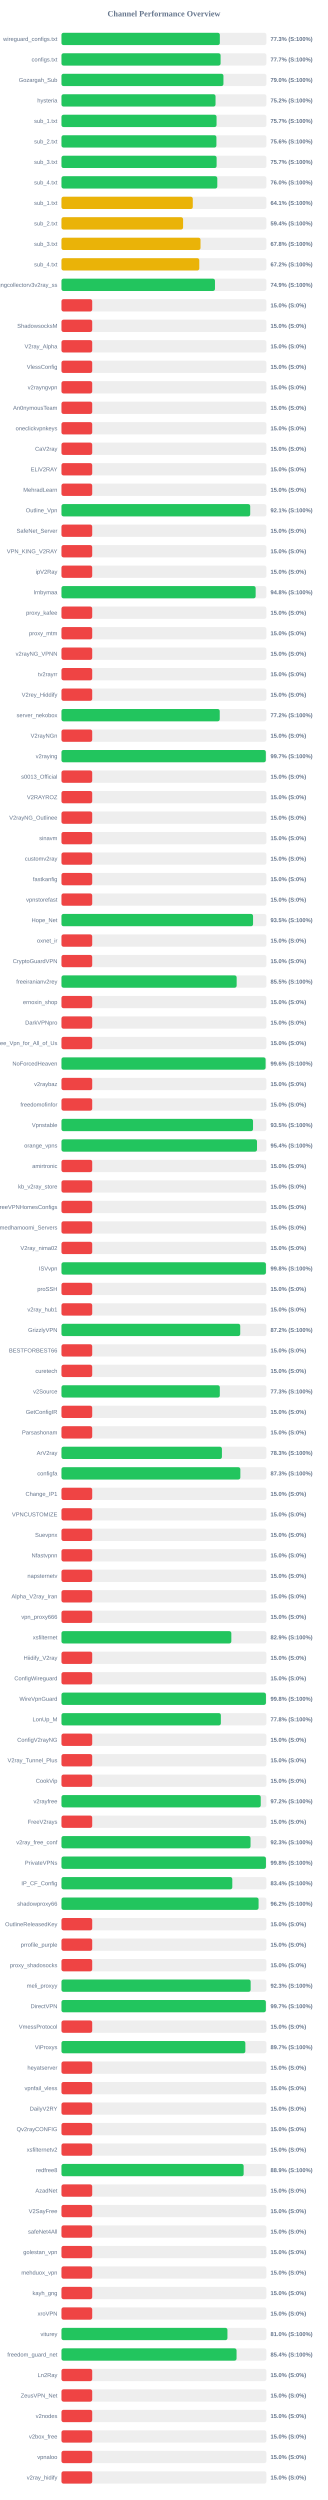
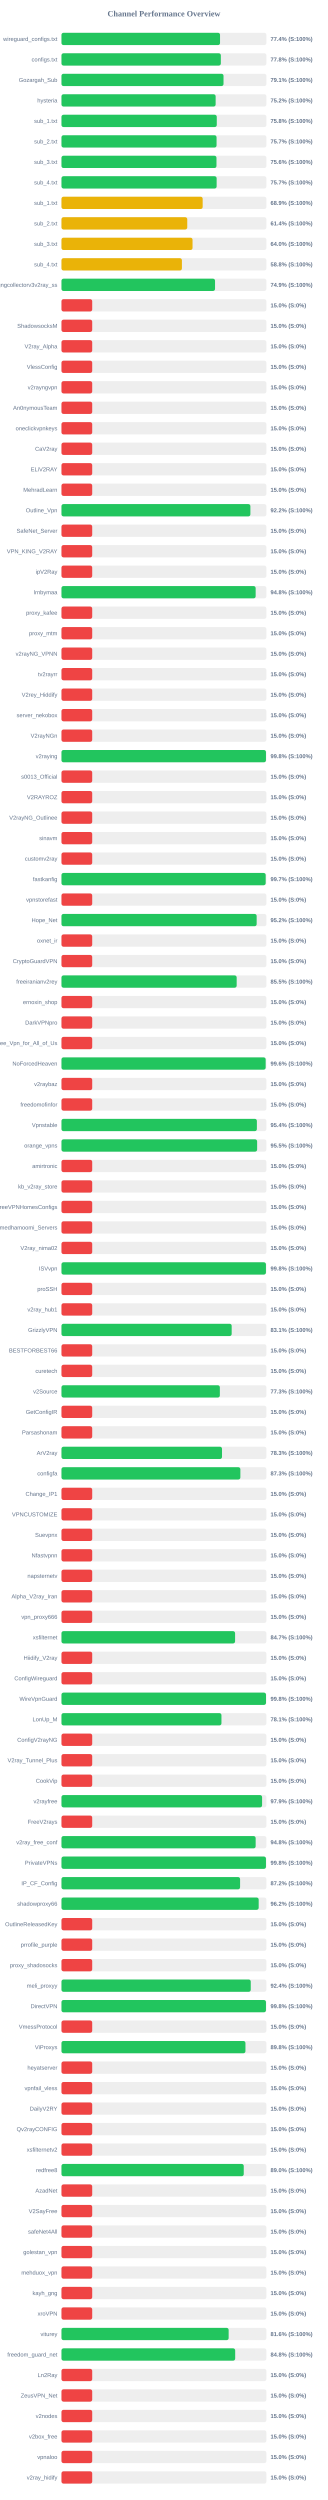
<svg xmlns="http://www.w3.org/2000/svg" width="800" height="6100" version="1.1">
  <style>
        .row { font: 14px Arial; fill: #64748b; }
        .score { font: bold 14px Arial; fill: #64748b; }
    </style>
  <text x="400" y="40" text-anchor="middle" font-size="20px" font-weight="bold" fill="#64748b">Channel Performance Overview</text>
  <rect x="150" y="80" width="500" height="30" fill="#eee" rx="5" />
-   <rect x="150" y="80" width="386.4" height="30" fill="#22c55e" rx="5" />
+   <rect x="150" y="80" width="386.9" height="30" fill="#22c55e" rx="5" />
  <text x="140" y="100" text-anchor="end" class="row">wireguard_configs.txt</text>
-   <text x="660" y="100" text-anchor="start" class="score">77.3% (S:100%)</text>
+   <text x="660" y="100" text-anchor="start" class="score">77.4% (S:100%)</text>
  <rect x="150" y="130" width="500" height="30" fill="#eee" rx="5" />
-   <rect x="150" y="130" width="388.25" height="30" fill="#22c55e" rx="5" />
+   <rect x="150" y="130" width="388.85" height="30" fill="#22c55e" rx="5" />
  <text x="140" y="150" text-anchor="end" class="row">configs.txt</text>
-   <text x="660" y="150" text-anchor="start" class="score">77.7% (S:100%)</text>
+   <text x="660" y="150" text-anchor="start" class="score">77.8% (S:100%)</text>
  <rect x="150" y="180" width="500" height="30" fill="#eee" rx="5" />
-   <rect x="150" y="180" width="395.2" height="30" fill="#22c55e" rx="5" />
+   <rect x="150" y="180" width="395.4" height="30" fill="#22c55e" rx="5" />
  <text x="140" y="200" text-anchor="end" class="row">Gozargah_Sub</text>
-   <text x="660" y="200" text-anchor="start" class="score">79.0% (S:100%)</text>
+   <text x="660" y="200" text-anchor="start" class="score">79.1% (S:100%)</text>
  <rect x="150" y="230" width="500" height="30" fill="#eee" rx="5" />
-   <rect x="150" y="230" width="375.9" height="30" fill="#22c55e" rx="5" />
+   <rect x="150" y="230" width="376.15" height="30" fill="#22c55e" rx="5" />
  <text x="140" y="250" text-anchor="end" class="row">hysteria</text>
  <text x="660" y="250" text-anchor="start" class="score">75.2% (S:100%)</text>
  <rect x="150" y="280" width="500" height="30" fill="#eee" rx="5" />
-   <rect x="150" y="280" width="378.4" height="30" fill="#22c55e" rx="5" />
+   <rect x="150" y="280" width="378.95" height="30" fill="#22c55e" rx="5" />
  <text x="140" y="300" text-anchor="end" class="row">sub_1.txt</text>
-   <text x="660" y="300" text-anchor="start" class="score">75.7% (S:100%)</text>
+   <text x="660" y="300" text-anchor="start" class="score">75.8% (S:100%)</text>
  <rect x="150" y="330" width="500" height="30" fill="#eee" rx="5" />
-   <rect x="150" y="330" width="378.05" height="30" fill="#22c55e" rx="5" />
+   <rect x="150" y="330" width="378.4" height="30" fill="#22c55e" rx="5" />
  <text x="140" y="350" text-anchor="end" class="row">sub_2.txt</text>
-   <text x="660" y="350" text-anchor="start" class="score">75.6% (S:100%)</text>
+   <text x="660" y="350" text-anchor="start" class="score">75.7% (S:100%)</text>
  <rect x="150" y="380" width="500" height="30" fill="#eee" rx="5" />
-   <rect x="150" y="380" width="378.55" height="30" fill="#22c55e" rx="5" />
+   <rect x="150" y="380" width="378.2" height="30" fill="#22c55e" rx="5" />
  <text x="140" y="400" text-anchor="end" class="row">sub_3.txt</text>
-   <text x="660" y="400" text-anchor="start" class="score">75.7% (S:100%)</text>
+   <text x="660" y="400" text-anchor="start" class="score">75.6% (S:100%)</text>
  <rect x="150" y="430" width="500" height="30" fill="#eee" rx="5" />
-   <rect x="150" y="430" width="380.2" height="30" fill="#22c55e" rx="5" />
+   <rect x="150" y="430" width="378.6" height="30" fill="#22c55e" rx="5" />
  <text x="140" y="450" text-anchor="end" class="row">sub_4.txt</text>
-   <text x="660" y="450" text-anchor="start" class="score">76.0% (S:100%)</text>
+   <text x="660" y="450" text-anchor="start" class="score">75.7% (S:100%)</text>
  <rect x="150" y="480" width="500" height="30" fill="#eee" rx="5" />
-   <rect x="150" y="480" width="320.4" height="30" fill="#eab308" rx="5" />
+   <rect x="150" y="480" width="344.5" height="30" fill="#eab308" rx="5" />
  <text x="140" y="500" text-anchor="end" class="row">sub_1.txt</text>
-   <text x="660" y="500" text-anchor="start" class="score">64.1% (S:100%)</text>
+   <text x="660" y="500" text-anchor="start" class="score">68.9% (S:100%)</text>
  <rect x="150" y="530" width="500" height="30" fill="#eee" rx="5" />
-   <rect x="150" y="530" width="296.75" height="30" fill="#eab308" rx="5" />
+   <rect x="150" y="530" width="306.9" height="30" fill="#eab308" rx="5" />
  <text x="140" y="550" text-anchor="end" class="row">sub_2.txt</text>
-   <text x="660" y="550" text-anchor="start" class="score">59.4% (S:100%)</text>
+   <text x="660" y="550" text-anchor="start" class="score">61.4% (S:100%)</text>
  <rect x="150" y="580" width="500" height="30" fill="#eee" rx="5" />
-   <rect x="150" y="580" width="339.25" height="30" fill="#eab308" rx="5" />
+   <rect x="150" y="580" width="319.8" height="30" fill="#eab308" rx="5" />
  <text x="140" y="600" text-anchor="end" class="row">sub_3.txt</text>
-   <text x="660" y="600" text-anchor="start" class="score">67.8% (S:100%)</text>
+   <text x="660" y="600" text-anchor="start" class="score">64.0% (S:100%)</text>
  <rect x="150" y="630" width="500" height="30" fill="#eee" rx="5" />
-   <rect x="150" y="630" width="336.25" height="30" fill="#eab308" rx="5" />
+   <rect x="150" y="630" width="293.85" height="30" fill="#eab308" rx="5" />
  <text x="140" y="650" text-anchor="end" class="row">sub_4.txt</text>
-   <text x="660" y="650" text-anchor="start" class="score">67.2% (S:100%)</text>
+   <text x="660" y="650" text-anchor="start" class="score">58.8% (S:100%)</text>
  <rect x="150" y="680" width="500" height="30" fill="#eee" rx="5" />
-   <rect x="150" y="680" width="374.55" height="30" fill="#22c55e" rx="5" />
+   <rect x="150" y="680" width="374.7" height="30" fill="#22c55e" rx="5" />
  <text x="140" y="700" text-anchor="end" class="row">kayhgngcollectorv3v2ray_ss</text>
  <text x="660" y="700" text-anchor="start" class="score">74.9% (S:100%)</text>
  <rect x="150" y="730" width="500" height="30" fill="#eee" rx="5" />
  <rect x="150" y="730" width="75.0" height="30" fill="#ef4444" rx="5" />
  <text x="140" y="750" text-anchor="end" class="row" />
  <text x="660" y="750" text-anchor="start" class="score">15.0% (S:0%)</text>
  <rect x="150" y="780" width="500" height="30" fill="#eee" rx="5" />
  <rect x="150" y="780" width="75.0" height="30" fill="#ef4444" rx="5" />
  <text x="140" y="800" text-anchor="end" class="row">ShadowsocksM</text>
  <text x="660" y="800" text-anchor="start" class="score">15.0% (S:0%)</text>
  <rect x="150" y="830" width="500" height="30" fill="#eee" rx="5" />
  <rect x="150" y="830" width="75.0" height="30" fill="#ef4444" rx="5" />
  <text x="140" y="850" text-anchor="end" class="row">V2ray_Alpha</text>
  <text x="660" y="850" text-anchor="start" class="score">15.0% (S:0%)</text>
  <rect x="150" y="880" width="500" height="30" fill="#eee" rx="5" />
  <rect x="150" y="880" width="75.0" height="30" fill="#ef4444" rx="5" />
  <text x="140" y="900" text-anchor="end" class="row">VlessConfig</text>
  <text x="660" y="900" text-anchor="start" class="score">15.0% (S:0%)</text>
  <rect x="150" y="930" width="500" height="30" fill="#eee" rx="5" />
  <rect x="150" y="930" width="75.0" height="30" fill="#ef4444" rx="5" />
  <text x="140" y="950" text-anchor="end" class="row">v2rayngvpn</text>
  <text x="660" y="950" text-anchor="start" class="score">15.0% (S:0%)</text>
  <rect x="150" y="980" width="500" height="30" fill="#eee" rx="5" />
  <rect x="150" y="980" width="75.0" height="30" fill="#ef4444" rx="5" />
  <text x="140" y="1000" text-anchor="end" class="row">An0nymousTeam</text>
  <text x="660" y="1000" text-anchor="start" class="score">15.0% (S:0%)</text>
  <rect x="150" y="1030" width="500" height="30" fill="#eee" rx="5" />
  <rect x="150" y="1030" width="75.0" height="30" fill="#ef4444" rx="5" />
  <text x="140" y="1050" text-anchor="end" class="row">oneclickvpnkeys</text>
  <text x="660" y="1050" text-anchor="start" class="score">15.0% (S:0%)</text>
  <rect x="150" y="1080" width="500" height="30" fill="#eee" rx="5" />
  <rect x="150" y="1080" width="75.0" height="30" fill="#ef4444" rx="5" />
  <text x="140" y="1100" text-anchor="end" class="row">CaV2ray</text>
  <text x="660" y="1100" text-anchor="start" class="score">15.0% (S:0%)</text>
  <rect x="150" y="1130" width="500" height="30" fill="#eee" rx="5" />
  <rect x="150" y="1130" width="75.0" height="30" fill="#ef4444" rx="5" />
  <text x="140" y="1150" text-anchor="end" class="row">ELiV2RAY</text>
  <text x="660" y="1150" text-anchor="start" class="score">15.0% (S:0%)</text>
  <rect x="150" y="1180" width="500" height="30" fill="#eee" rx="5" />
  <rect x="150" y="1180" width="75.0" height="30" fill="#ef4444" rx="5" />
  <text x="140" y="1200" text-anchor="end" class="row">MehradLearn</text>
  <text x="660" y="1200" text-anchor="start" class="score">15.0% (S:0%)</text>
  <rect x="150" y="1230" width="500" height="30" fill="#eee" rx="5" />
-   <rect x="150" y="1230" width="460.5" height="30" fill="#22c55e" rx="5" />
+   <rect x="150" y="1230" width="460.95" height="30" fill="#22c55e" rx="5" />
  <text x="140" y="1250" text-anchor="end" class="row">Outline_Vpn</text>
-   <text x="660" y="1250" text-anchor="start" class="score">92.1% (S:100%)</text>
+   <text x="660" y="1250" text-anchor="start" class="score">92.2% (S:100%)</text>
  <rect x="150" y="1280" width="500" height="30" fill="#eee" rx="5" />
  <rect x="150" y="1280" width="75.0" height="30" fill="#ef4444" rx="5" />
  <text x="140" y="1300" text-anchor="end" class="row">SafeNet_Server</text>
  <text x="660" y="1300" text-anchor="start" class="score">15.0% (S:0%)</text>
  <rect x="150" y="1330" width="500" height="30" fill="#eee" rx="5" />
  <rect x="150" y="1330" width="75.0" height="30" fill="#ef4444" rx="5" />
  <text x="140" y="1350" text-anchor="end" class="row">VPN_KING_V2RAY</text>
  <text x="660" y="1350" text-anchor="start" class="score">15.0% (S:0%)</text>
  <rect x="150" y="1380" width="500" height="30" fill="#eee" rx="5" />
  <rect x="150" y="1380" width="75.0" height="30" fill="#ef4444" rx="5" />
  <text x="140" y="1400" text-anchor="end" class="row">ipV2Ray</text>
  <text x="660" y="1400" text-anchor="start" class="score">15.0% (S:0%)</text>
  <rect x="150" y="1430" width="500" height="30" fill="#eee" rx="5" />
  <rect x="150" y="1430" width="473.8" height="30" fill="#22c55e" rx="5" />
  <text x="140" y="1450" text-anchor="end" class="row">lrnbymaa</text>
  <text x="660" y="1450" text-anchor="start" class="score">94.8% (S:100%)</text>
  <rect x="150" y="1480" width="500" height="30" fill="#eee" rx="5" />
  <rect x="150" y="1480" width="75.0" height="30" fill="#ef4444" rx="5" />
  <text x="140" y="1500" text-anchor="end" class="row">proxy_kafee</text>
  <text x="660" y="1500" text-anchor="start" class="score">15.0% (S:0%)</text>
  <rect x="150" y="1530" width="500" height="30" fill="#eee" rx="5" />
  <rect x="150" y="1530" width="75.0" height="30" fill="#ef4444" rx="5" />
  <text x="140" y="1550" text-anchor="end" class="row">proxy_mtm</text>
  <text x="660" y="1550" text-anchor="start" class="score">15.0% (S:0%)</text>
  <rect x="150" y="1580" width="500" height="30" fill="#eee" rx="5" />
  <rect x="150" y="1580" width="75.0" height="30" fill="#ef4444" rx="5" />
  <text x="140" y="1600" text-anchor="end" class="row">v2rayNG_VPNN</text>
  <text x="660" y="1600" text-anchor="start" class="score">15.0% (S:0%)</text>
  <rect x="150" y="1630" width="500" height="30" fill="#eee" rx="5" />
  <rect x="150" y="1630" width="75.0" height="30" fill="#ef4444" rx="5" />
  <text x="140" y="1650" text-anchor="end" class="row">tv2rayrr</text>
  <text x="660" y="1650" text-anchor="start" class="score">15.0% (S:0%)</text>
  <rect x="150" y="1680" width="500" height="30" fill="#eee" rx="5" />
  <rect x="150" y="1680" width="75.0" height="30" fill="#ef4444" rx="5" />
  <text x="140" y="1700" text-anchor="end" class="row">V2rey_Hiddify</text>
  <text x="660" y="1700" text-anchor="start" class="score">15.0% (S:0%)</text>
  <rect x="150" y="1730" width="500" height="30" fill="#eee" rx="5" />
-   <rect x="150" y="1730" width="386.15" height="30" fill="#22c55e" rx="5" />
+   <rect x="150" y="1730" width="75.0" height="30" fill="#ef4444" rx="5" />
  <text x="140" y="1750" text-anchor="end" class="row">server_nekobox</text>
-   <text x="660" y="1750" text-anchor="start" class="score">77.2% (S:100%)</text>
+   <text x="660" y="1750" text-anchor="start" class="score">15.0% (S:0%)</text>
  <rect x="150" y="1780" width="500" height="30" fill="#eee" rx="5" />
  <rect x="150" y="1780" width="75.0" height="30" fill="#ef4444" rx="5" />
  <text x="140" y="1800" text-anchor="end" class="row">V2rayNGn</text>
  <text x="660" y="1800" text-anchor="start" class="score">15.0% (S:0%)</text>
  <rect x="150" y="1830" width="500" height="30" fill="#eee" rx="5" />
-   <rect x="150" y="1830" width="498.6" height="30" fill="#22c55e" rx="5" />
+   <rect x="150" y="1830" width="498.95" height="30" fill="#22c55e" rx="5" />
  <text x="140" y="1850" text-anchor="end" class="row">v2raying</text>
-   <text x="660" y="1850" text-anchor="start" class="score">99.7% (S:100%)</text>
+   <text x="660" y="1850" text-anchor="start" class="score">99.8% (S:100%)</text>
  <rect x="150" y="1880" width="500" height="30" fill="#eee" rx="5" />
  <rect x="150" y="1880" width="75.0" height="30" fill="#ef4444" rx="5" />
  <text x="140" y="1900" text-anchor="end" class="row">s0013_Official</text>
  <text x="660" y="1900" text-anchor="start" class="score">15.0% (S:0%)</text>
  <rect x="150" y="1930" width="500" height="30" fill="#eee" rx="5" />
  <rect x="150" y="1930" width="75.0" height="30" fill="#ef4444" rx="5" />
  <text x="140" y="1950" text-anchor="end" class="row">V2RAYROZ</text>
  <text x="660" y="1950" text-anchor="start" class="score">15.0% (S:0%)</text>
  <rect x="150" y="1980" width="500" height="30" fill="#eee" rx="5" />
  <rect x="150" y="1980" width="75.0" height="30" fill="#ef4444" rx="5" />
  <text x="140" y="2000" text-anchor="end" class="row">V2rayNG_Outlinee</text>
  <text x="660" y="2000" text-anchor="start" class="score">15.0% (S:0%)</text>
  <rect x="150" y="2030" width="500" height="30" fill="#eee" rx="5" />
  <rect x="150" y="2030" width="75.0" height="30" fill="#ef4444" rx="5" />
  <text x="140" y="2050" text-anchor="end" class="row">sinavm</text>
  <text x="660" y="2050" text-anchor="start" class="score">15.0% (S:0%)</text>
  <rect x="150" y="2080" width="500" height="30" fill="#eee" rx="5" />
  <rect x="150" y="2080" width="75.0" height="30" fill="#ef4444" rx="5" />
  <text x="140" y="2100" text-anchor="end" class="row">customv2ray</text>
  <text x="660" y="2100" text-anchor="start" class="score">15.0% (S:0%)</text>
  <rect x="150" y="2130" width="500" height="30" fill="#eee" rx="5" />
-   <rect x="150" y="2130" width="75.0" height="30" fill="#ef4444" rx="5" />
+   <rect x="150" y="2130" width="498.25" height="30" fill="#22c55e" rx="5" />
  <text x="140" y="2150" text-anchor="end" class="row">fastkanfig</text>
-   <text x="660" y="2150" text-anchor="start" class="score">15.0% (S:0%)</text>
+   <text x="660" y="2150" text-anchor="start" class="score">99.7% (S:100%)</text>
  <rect x="150" y="2180" width="500" height="30" fill="#eee" rx="5" />
  <rect x="150" y="2180" width="75.0" height="30" fill="#ef4444" rx="5" />
  <text x="140" y="2200" text-anchor="end" class="row">vpnstorefast</text>
  <text x="660" y="2200" text-anchor="start" class="score">15.0% (S:0%)</text>
  <rect x="150" y="2230" width="500" height="30" fill="#eee" rx="5" />
-   <rect x="150" y="2230" width="467.45" height="30" fill="#22c55e" rx="5" />
+   <rect x="150" y="2230" width="476.25" height="30" fill="#22c55e" rx="5" />
  <text x="140" y="2250" text-anchor="end" class="row">Hope_Net</text>
-   <text x="660" y="2250" text-anchor="start" class="score">93.5% (S:100%)</text>
+   <text x="660" y="2250" text-anchor="start" class="score">95.2% (S:100%)</text>
  <rect x="150" y="2280" width="500" height="30" fill="#eee" rx="5" />
  <rect x="150" y="2280" width="75.0" height="30" fill="#ef4444" rx="5" />
  <text x="140" y="2300" text-anchor="end" class="row">oxnet_ir</text>
  <text x="660" y="2300" text-anchor="start" class="score">15.0% (S:0%)</text>
  <rect x="150" y="2330" width="500" height="30" fill="#eee" rx="5" />
  <rect x="150" y="2330" width="75.0" height="30" fill="#ef4444" rx="5" />
  <text x="140" y="2350" text-anchor="end" class="row">CryptoGuardVPN</text>
  <text x="660" y="2350" text-anchor="start" class="score">15.0% (S:0%)</text>
  <rect x="150" y="2380" width="500" height="30" fill="#eee" rx="5" />
-   <rect x="150" y="2380" width="427.45" height="30" fill="#22c55e" rx="5" />
+   <rect x="150" y="2380" width="427.5" height="30" fill="#22c55e" rx="5" />
  <text x="140" y="2400" text-anchor="end" class="row">freeiranianv2rey</text>
  <text x="660" y="2400" text-anchor="start" class="score">85.5% (S:100%)</text>
  <rect x="150" y="2430" width="500" height="30" fill="#eee" rx="5" />
  <rect x="150" y="2430" width="75.0" height="30" fill="#ef4444" rx="5" />
  <text x="140" y="2450" text-anchor="end" class="row">ernoxin_shop</text>
  <text x="660" y="2450" text-anchor="start" class="score">15.0% (S:0%)</text>
  <rect x="150" y="2480" width="500" height="30" fill="#eee" rx="5" />
  <rect x="150" y="2480" width="75.0" height="30" fill="#ef4444" rx="5" />
  <text x="140" y="2500" text-anchor="end" class="row">DarkVPNpro</text>
  <text x="660" y="2500" text-anchor="start" class="score">15.0% (S:0%)</text>
  <rect x="150" y="2530" width="500" height="30" fill="#eee" rx="5" />
  <rect x="150" y="2530" width="75.0" height="30" fill="#ef4444" rx="5" />
  <text x="140" y="2550" text-anchor="end" class="row">Free_Vpn_for_All_of_Us</text>
  <text x="660" y="2550" text-anchor="start" class="score">15.0% (S:0%)</text>
  <rect x="150" y="2580" width="500" height="30" fill="#eee" rx="5" />
-   <rect x="150" y="2580" width="498.05" height="30" fill="#22c55e" rx="5" />
+   <rect x="150" y="2580" width="498.2" height="30" fill="#22c55e" rx="5" />
  <text x="140" y="2600" text-anchor="end" class="row">NoForcedHeaven</text>
  <text x="660" y="2600" text-anchor="start" class="score">99.6% (S:100%)</text>
  <rect x="150" y="2630" width="500" height="30" fill="#eee" rx="5" />
  <rect x="150" y="2630" width="75.0" height="30" fill="#ef4444" rx="5" />
  <text x="140" y="2650" text-anchor="end" class="row">v2raybaz</text>
  <text x="660" y="2650" text-anchor="start" class="score">15.0% (S:0%)</text>
  <rect x="150" y="2680" width="500" height="30" fill="#eee" rx="5" />
  <rect x="150" y="2680" width="75.0" height="30" fill="#ef4444" rx="5" />
  <text x="140" y="2700" text-anchor="end" class="row">freedomofinfor</text>
  <text x="660" y="2700" text-anchor="start" class="score">15.0% (S:0%)</text>
  <rect x="150" y="2730" width="500" height="30" fill="#eee" rx="5" />
-   <rect x="150" y="2730" width="467.4" height="30" fill="#22c55e" rx="5" />
+   <rect x="150" y="2730" width="476.8" height="30" fill="#22c55e" rx="5" />
  <text x="140" y="2750" text-anchor="end" class="row">Vpnstable</text>
-   <text x="660" y="2750" text-anchor="start" class="score">93.5% (S:100%)</text>
+   <text x="660" y="2750" text-anchor="start" class="score">95.4% (S:100%)</text>
  <rect x="150" y="2780" width="500" height="30" fill="#eee" rx="5" />
-   <rect x="150" y="2780" width="477.1" height="30" fill="#22c55e" rx="5" />
+   <rect x="150" y="2780" width="477.4" height="30" fill="#22c55e" rx="5" />
  <text x="140" y="2800" text-anchor="end" class="row">orange_vpns</text>
-   <text x="660" y="2800" text-anchor="start" class="score">95.4% (S:100%)</text>
+   <text x="660" y="2800" text-anchor="start" class="score">95.5% (S:100%)</text>
  <rect x="150" y="2830" width="500" height="30" fill="#eee" rx="5" />
  <rect x="150" y="2830" width="75.0" height="30" fill="#ef4444" rx="5" />
  <text x="140" y="2850" text-anchor="end" class="row">amirtronic</text>
  <text x="660" y="2850" text-anchor="start" class="score">15.0% (S:0%)</text>
  <rect x="150" y="2880" width="500" height="30" fill="#eee" rx="5" />
  <rect x="150" y="2880" width="75.0" height="30" fill="#ef4444" rx="5" />
  <text x="140" y="2900" text-anchor="end" class="row">kb_v2ray_store</text>
  <text x="660" y="2900" text-anchor="start" class="score">15.0% (S:0%)</text>
  <rect x="150" y="2930" width="500" height="30" fill="#eee" rx="5" />
  <rect x="150" y="2930" width="75.0" height="30" fill="#ef4444" rx="5" />
  <text x="140" y="2950" text-anchor="end" class="row">FreeVPNHomesConfigs</text>
  <text x="660" y="2950" text-anchor="start" class="score">15.0% (S:0%)</text>
  <rect x="150" y="2980" width="500" height="30" fill="#eee" rx="5" />
  <rect x="150" y="2980" width="75.0" height="30" fill="#ef4444" rx="5" />
  <text x="140" y="3000" text-anchor="end" class="row">Ahmedhamoomi_Servers</text>
  <text x="660" y="3000" text-anchor="start" class="score">15.0% (S:0%)</text>
  <rect x="150" y="3030" width="500" height="30" fill="#eee" rx="5" />
  <rect x="150" y="3030" width="75.0" height="30" fill="#ef4444" rx="5" />
  <text x="140" y="3050" text-anchor="end" class="row">V2ray_nima02</text>
  <text x="660" y="3050" text-anchor="start" class="score">15.0% (S:0%)</text>
  <rect x="150" y="3080" width="500" height="30" fill="#eee" rx="5" />
-   <rect x="150" y="3080" width="498.85" height="30" fill="#22c55e" rx="5" />
+   <rect x="150" y="3080" width="498.9" height="30" fill="#22c55e" rx="5" />
  <text x="140" y="3100" text-anchor="end" class="row">ISVvpn</text>
  <text x="660" y="3100" text-anchor="start" class="score">99.8% (S:100%)</text>
  <rect x="150" y="3130" width="500" height="30" fill="#eee" rx="5" />
  <rect x="150" y="3130" width="75.0" height="30" fill="#ef4444" rx="5" />
  <text x="140" y="3150" text-anchor="end" class="row">proSSH</text>
  <text x="660" y="3150" text-anchor="start" class="score">15.0% (S:0%)</text>
  <rect x="150" y="3180" width="500" height="30" fill="#eee" rx="5" />
  <rect x="150" y="3180" width="75.0" height="30" fill="#ef4444" rx="5" />
  <text x="140" y="3200" text-anchor="end" class="row">v2ray_hub1</text>
  <text x="660" y="3200" text-anchor="start" class="score">15.0% (S:0%)</text>
  <rect x="150" y="3230" width="500" height="30" fill="#eee" rx="5" />
-   <rect x="150" y="3230" width="436.15" height="30" fill="#22c55e" rx="5" />
+   <rect x="150" y="3230" width="415.3" height="30" fill="#22c55e" rx="5" />
  <text x="140" y="3250" text-anchor="end" class="row">GrizzlyVPN</text>
-   <text x="660" y="3250" text-anchor="start" class="score">87.2% (S:100%)</text>
+   <text x="660" y="3250" text-anchor="start" class="score">83.1% (S:100%)</text>
  <rect x="150" y="3280" width="500" height="30" fill="#eee" rx="5" />
  <rect x="150" y="3280" width="75.0" height="30" fill="#ef4444" rx="5" />
  <text x="140" y="3300" text-anchor="end" class="row">BESTFORBEST66</text>
  <text x="660" y="3300" text-anchor="start" class="score">15.0% (S:0%)</text>
  <rect x="150" y="3330" width="500" height="30" fill="#eee" rx="5" />
  <rect x="150" y="3330" width="75.0" height="30" fill="#ef4444" rx="5" />
  <text x="140" y="3350" text-anchor="end" class="row">curetech</text>
  <text x="660" y="3350" text-anchor="start" class="score">15.0% (S:0%)</text>
  <rect x="150" y="3380" width="500" height="30" fill="#eee" rx="5" />
-   <rect x="150" y="3380" width="386.35" height="30" fill="#22c55e" rx="5" />
+   <rect x="150" y="3380" width="386.45" height="30" fill="#22c55e" rx="5" />
  <text x="140" y="3400" text-anchor="end" class="row">v2Source</text>
  <text x="660" y="3400" text-anchor="start" class="score">77.3% (S:100%)</text>
  <rect x="150" y="3430" width="500" height="30" fill="#eee" rx="5" />
  <rect x="150" y="3430" width="75.0" height="30" fill="#ef4444" rx="5" />
  <text x="140" y="3450" text-anchor="end" class="row">GetConfigIR</text>
  <text x="660" y="3450" text-anchor="start" class="score">15.0% (S:0%)</text>
  <rect x="150" y="3480" width="500" height="30" fill="#eee" rx="5" />
  <rect x="150" y="3480" width="75.0" height="30" fill="#ef4444" rx="5" />
  <text x="140" y="3500" text-anchor="end" class="row">Parsashonam</text>
  <text x="660" y="3500" text-anchor="start" class="score">15.0% (S:0%)</text>
  <rect x="150" y="3530" width="500" height="30" fill="#eee" rx="5" />
-   <rect x="150" y="3530" width="391.5" height="30" fill="#22c55e" rx="5" />
+   <rect x="150" y="3530" width="391.7" height="30" fill="#22c55e" rx="5" />
  <text x="140" y="3550" text-anchor="end" class="row">ArV2ray</text>
  <text x="660" y="3550" text-anchor="start" class="score">78.3% (S:100%)</text>
  <rect x="150" y="3580" width="500" height="30" fill="#eee" rx="5" />
-   <rect x="150" y="3580" width="436.45" height="30" fill="#22c55e" rx="5" />
+   <rect x="150" y="3580" width="436.5" height="30" fill="#22c55e" rx="5" />
  <text x="140" y="3600" text-anchor="end" class="row">configfa</text>
  <text x="660" y="3600" text-anchor="start" class="score">87.3% (S:100%)</text>
  <rect x="150" y="3630" width="500" height="30" fill="#eee" rx="5" />
  <rect x="150" y="3630" width="75.0" height="30" fill="#ef4444" rx="5" />
  <text x="140" y="3650" text-anchor="end" class="row">Change_IP1</text>
  <text x="660" y="3650" text-anchor="start" class="score">15.0% (S:0%)</text>
  <rect x="150" y="3680" width="500" height="30" fill="#eee" rx="5" />
  <rect x="150" y="3680" width="75.0" height="30" fill="#ef4444" rx="5" />
  <text x="140" y="3700" text-anchor="end" class="row">VPNCUSTOMIZE</text>
  <text x="660" y="3700" text-anchor="start" class="score">15.0% (S:0%)</text>
  <rect x="150" y="3730" width="500" height="30" fill="#eee" rx="5" />
  <rect x="150" y="3730" width="75.0" height="30" fill="#ef4444" rx="5" />
  <text x="140" y="3750" text-anchor="end" class="row">Suevpnx</text>
  <text x="660" y="3750" text-anchor="start" class="score">15.0% (S:0%)</text>
  <rect x="150" y="3780" width="500" height="30" fill="#eee" rx="5" />
  <rect x="150" y="3780" width="75.0" height="30" fill="#ef4444" rx="5" />
  <text x="140" y="3800" text-anchor="end" class="row">Nfastvpnn</text>
  <text x="660" y="3800" text-anchor="start" class="score">15.0% (S:0%)</text>
  <rect x="150" y="3830" width="500" height="30" fill="#eee" rx="5" />
  <rect x="150" y="3830" width="75.0" height="30" fill="#ef4444" rx="5" />
  <text x="140" y="3850" text-anchor="end" class="row">napsternetv</text>
  <text x="660" y="3850" text-anchor="start" class="score">15.0% (S:0%)</text>
  <rect x="150" y="3880" width="500" height="30" fill="#eee" rx="5" />
  <rect x="150" y="3880" width="75.0" height="30" fill="#ef4444" rx="5" />
  <text x="140" y="3900" text-anchor="end" class="row">Alpha_V2ray_Iran</text>
  <text x="660" y="3900" text-anchor="start" class="score">15.0% (S:0%)</text>
  <rect x="150" y="3930" width="500" height="30" fill="#eee" rx="5" />
  <rect x="150" y="3930" width="75.0" height="30" fill="#ef4444" rx="5" />
  <text x="140" y="3950" text-anchor="end" class="row">vpn_proxy666</text>
  <text x="660" y="3950" text-anchor="start" class="score">15.0% (S:0%)</text>
  <rect x="150" y="3980" width="500" height="30" fill="#eee" rx="5" />
-   <rect x="150" y="3980" width="414.45" height="30" fill="#22c55e" rx="5" />
+   <rect x="150" y="3980" width="423.6" height="30" fill="#22c55e" rx="5" />
  <text x="140" y="4000" text-anchor="end" class="row">xsfilternet</text>
-   <text x="660" y="4000" text-anchor="start" class="score">82.9% (S:100%)</text>
+   <text x="660" y="4000" text-anchor="start" class="score">84.7% (S:100%)</text>
  <rect x="150" y="4030" width="500" height="30" fill="#eee" rx="5" />
  <rect x="150" y="4030" width="75.0" height="30" fill="#ef4444" rx="5" />
  <text x="140" y="4050" text-anchor="end" class="row">Hiidify_V2ray</text>
  <text x="660" y="4050" text-anchor="start" class="score">15.0% (S:0%)</text>
  <rect x="150" y="4080" width="500" height="30" fill="#eee" rx="5" />
  <rect x="150" y="4080" width="75.0" height="30" fill="#ef4444" rx="5" />
  <text x="140" y="4100" text-anchor="end" class="row">ConfigWireguard</text>
  <text x="660" y="4100" text-anchor="start" class="score">15.0% (S:0%)</text>
  <rect x="150" y="4130" width="500" height="30" fill="#eee" rx="5" />
-   <rect x="150" y="4130" width="498.9" height="30" fill="#22c55e" rx="5" />
+   <rect x="150" y="4130" width="499.05" height="30" fill="#22c55e" rx="5" />
  <text x="140" y="4150" text-anchor="end" class="row">WireVpnGuard</text>
  <text x="660" y="4150" text-anchor="start" class="score">99.8% (S:100%)</text>
  <rect x="150" y="4180" width="500" height="30" fill="#eee" rx="5" />
-   <rect x="150" y="4180" width="388.9" height="30" fill="#22c55e" rx="5" />
+   <rect x="150" y="4180" width="390.35" height="30" fill="#22c55e" rx="5" />
  <text x="140" y="4200" text-anchor="end" class="row">LonUp_M</text>
-   <text x="660" y="4200" text-anchor="start" class="score">77.8% (S:100%)</text>
+   <text x="660" y="4200" text-anchor="start" class="score">78.1% (S:100%)</text>
  <rect x="150" y="4230" width="500" height="30" fill="#eee" rx="5" />
  <rect x="150" y="4230" width="75.0" height="30" fill="#ef4444" rx="5" />
  <text x="140" y="4250" text-anchor="end" class="row">ConfigV2rayNG</text>
  <text x="660" y="4250" text-anchor="start" class="score">15.0% (S:0%)</text>
  <rect x="150" y="4280" width="500" height="30" fill="#eee" rx="5" />
  <rect x="150" y="4280" width="75.0" height="30" fill="#ef4444" rx="5" />
  <text x="140" y="4300" text-anchor="end" class="row">V2ray_Tunnel_Plus</text>
  <text x="660" y="4300" text-anchor="start" class="score">15.0% (S:0%)</text>
  <rect x="150" y="4330" width="500" height="30" fill="#eee" rx="5" />
  <rect x="150" y="4330" width="75.0" height="30" fill="#ef4444" rx="5" />
  <text x="140" y="4350" text-anchor="end" class="row">CookVip</text>
  <text x="660" y="4350" text-anchor="start" class="score">15.0% (S:0%)</text>
  <rect x="150" y="4380" width="500" height="30" fill="#eee" rx="5" />
-   <rect x="150" y="4380" width="486.25" height="30" fill="#22c55e" rx="5" />
+   <rect x="150" y="4380" width="489.5" height="30" fill="#22c55e" rx="5" />
  <text x="140" y="4400" text-anchor="end" class="row">v2rayfree</text>
-   <text x="660" y="4400" text-anchor="start" class="score">97.2% (S:100%)</text>
+   <text x="660" y="4400" text-anchor="start" class="score">97.9% (S:100%)</text>
  <rect x="150" y="4430" width="500" height="30" fill="#eee" rx="5" />
  <rect x="150" y="4430" width="75.0" height="30" fill="#ef4444" rx="5" />
  <text x="140" y="4450" text-anchor="end" class="row">FreeV2rays</text>
  <text x="660" y="4450" text-anchor="start" class="score">15.0% (S:0%)</text>
  <rect x="150" y="4480" width="500" height="30" fill="#eee" rx="5" />
-   <rect x="150" y="4480" width="461.3" height="30" fill="#22c55e" rx="5" />
+   <rect x="150" y="4480" width="473.8" height="30" fill="#22c55e" rx="5" />
  <text x="140" y="4500" text-anchor="end" class="row">v2ray_free_conf</text>
-   <text x="660" y="4500" text-anchor="start" class="score">92.3% (S:100%)</text>
+   <text x="660" y="4500" text-anchor="start" class="score">94.8% (S:100%)</text>
  <rect x="150" y="4530" width="500" height="30" fill="#eee" rx="5" />
-   <rect x="150" y="4530" width="498.9" height="30" fill="#22c55e" rx="5" />
+   <rect x="150" y="4530" width="498.95" height="30" fill="#22c55e" rx="5" />
  <text x="140" y="4550" text-anchor="end" class="row">PrivateVPNs</text>
  <text x="660" y="4550" text-anchor="start" class="score">99.8% (S:100%)</text>
  <rect x="150" y="4580" width="500" height="30" fill="#eee" rx="5" />
-   <rect x="150" y="4580" width="416.8" height="30" fill="#22c55e" rx="5" />
+   <rect x="150" y="4580" width="435.8" height="30" fill="#22c55e" rx="5" />
  <text x="140" y="4600" text-anchor="end" class="row">IP_CF_Config</text>
-   <text x="660" y="4600" text-anchor="start" class="score">83.4% (S:100%)</text>
+   <text x="660" y="4600" text-anchor="start" class="score">87.2% (S:100%)</text>
  <rect x="150" y="4630" width="500" height="30" fill="#eee" rx="5" />
-   <rect x="150" y="4630" width="480.95" height="30" fill="#22c55e" rx="5" />
+   <rect x="150" y="4630" width="481.2" height="30" fill="#22c55e" rx="5" />
  <text x="140" y="4650" text-anchor="end" class="row">shadowproxy66</text>
  <text x="660" y="4650" text-anchor="start" class="score">96.2% (S:100%)</text>
  <rect x="150" y="4680" width="500" height="30" fill="#eee" rx="5" />
  <rect x="150" y="4680" width="75.0" height="30" fill="#ef4444" rx="5" />
  <text x="140" y="4700" text-anchor="end" class="row">OutlineReleasedKey</text>
  <text x="660" y="4700" text-anchor="start" class="score">15.0% (S:0%)</text>
  <rect x="150" y="4730" width="500" height="30" fill="#eee" rx="5" />
  <rect x="150" y="4730" width="75.0" height="30" fill="#ef4444" rx="5" />
  <text x="140" y="4750" text-anchor="end" class="row">prrofile_purple</text>
  <text x="660" y="4750" text-anchor="start" class="score">15.0% (S:0%)</text>
  <rect x="150" y="4780" width="500" height="30" fill="#eee" rx="5" />
  <rect x="150" y="4780" width="75.0" height="30" fill="#ef4444" rx="5" />
  <text x="140" y="4800" text-anchor="end" class="row">proxy_shadosocks</text>
  <text x="660" y="4800" text-anchor="start" class="score">15.0% (S:0%)</text>
  <rect x="150" y="4830" width="500" height="30" fill="#eee" rx="5" />
-   <rect x="150" y="4830" width="461.6" height="30" fill="#22c55e" rx="5" />
+   <rect x="150" y="4830" width="461.85" height="30" fill="#22c55e" rx="5" />
  <text x="140" y="4850" text-anchor="end" class="row">meli_proxyy</text>
-   <text x="660" y="4850" text-anchor="start" class="score">92.3% (S:100%)</text>
+   <text x="660" y="4850" text-anchor="start" class="score">92.4% (S:100%)</text>
  <rect x="150" y="4880" width="500" height="30" fill="#eee" rx="5" />
-   <rect x="150" y="4880" width="498.7" height="30" fill="#22c55e" rx="5" />
+   <rect x="150" y="4880" width="498.95" height="30" fill="#22c55e" rx="5" />
  <text x="140" y="4900" text-anchor="end" class="row">DirectVPN</text>
-   <text x="660" y="4900" text-anchor="start" class="score">99.7% (S:100%)</text>
+   <text x="660" y="4900" text-anchor="start" class="score">99.8% (S:100%)</text>
  <rect x="150" y="4930" width="500" height="30" fill="#eee" rx="5" />
  <rect x="150" y="4930" width="75.0" height="30" fill="#ef4444" rx="5" />
  <text x="140" y="4950" text-anchor="end" class="row">VmessProtocol</text>
  <text x="660" y="4950" text-anchor="start" class="score">15.0% (S:0%)</text>
  <rect x="150" y="4980" width="500" height="30" fill="#eee" rx="5" />
-   <rect x="150" y="4980" width="448.65" height="30" fill="#22c55e" rx="5" />
+   <rect x="150" y="4980" width="448.9" height="30" fill="#22c55e" rx="5" />
  <text x="140" y="5000" text-anchor="end" class="row">ViProxys</text>
-   <text x="660" y="5000" text-anchor="start" class="score">89.7% (S:100%)</text>
+   <text x="660" y="5000" text-anchor="start" class="score">89.8% (S:100%)</text>
  <rect x="150" y="5030" width="500" height="30" fill="#eee" rx="5" />
  <rect x="150" y="5030" width="75.0" height="30" fill="#ef4444" rx="5" />
  <text x="140" y="5050" text-anchor="end" class="row">heyatserver</text>
  <text x="660" y="5050" text-anchor="start" class="score">15.0% (S:0%)</text>
  <rect x="150" y="5080" width="500" height="30" fill="#eee" rx="5" />
  <rect x="150" y="5080" width="75.0" height="30" fill="#ef4444" rx="5" />
  <text x="140" y="5100" text-anchor="end" class="row">vpnfail_vless</text>
  <text x="660" y="5100" text-anchor="start" class="score">15.0% (S:0%)</text>
  <rect x="150" y="5130" width="500" height="30" fill="#eee" rx="5" />
  <rect x="150" y="5130" width="75.0" height="30" fill="#ef4444" rx="5" />
  <text x="140" y="5150" text-anchor="end" class="row">DailyV2RY</text>
  <text x="660" y="5150" text-anchor="start" class="score">15.0% (S:0%)</text>
  <rect x="150" y="5180" width="500" height="30" fill="#eee" rx="5" />
  <rect x="150" y="5180" width="75.0" height="30" fill="#ef4444" rx="5" />
  <text x="140" y="5200" text-anchor="end" class="row">Qv2rayCONFIG</text>
  <text x="660" y="5200" text-anchor="start" class="score">15.0% (S:0%)</text>
  <rect x="150" y="5230" width="500" height="30" fill="#eee" rx="5" />
  <rect x="150" y="5230" width="75.0" height="30" fill="#ef4444" rx="5" />
  <text x="140" y="5250" text-anchor="end" class="row">xsfilternetv2</text>
  <text x="660" y="5250" text-anchor="start" class="score">15.0% (S:0%)</text>
  <rect x="150" y="5280" width="500" height="30" fill="#eee" rx="5" />
-   <rect x="150" y="5280" width="444.5" height="30" fill="#22c55e" rx="5" />
+   <rect x="150" y="5280" width="444.75" height="30" fill="#22c55e" rx="5" />
  <text x="140" y="5300" text-anchor="end" class="row">redfree8</text>
-   <text x="660" y="5300" text-anchor="start" class="score">88.9% (S:100%)</text>
+   <text x="660" y="5300" text-anchor="start" class="score">89.0% (S:100%)</text>
  <rect x="150" y="5330" width="500" height="30" fill="#eee" rx="5" />
  <rect x="150" y="5330" width="75.0" height="30" fill="#ef4444" rx="5" />
  <text x="140" y="5350" text-anchor="end" class="row">AzadNet</text>
  <text x="660" y="5350" text-anchor="start" class="score">15.0% (S:0%)</text>
  <rect x="150" y="5380" width="500" height="30" fill="#eee" rx="5" />
  <rect x="150" y="5380" width="75.0" height="30" fill="#ef4444" rx="5" />
  <text x="140" y="5400" text-anchor="end" class="row">V2SayFree</text>
  <text x="660" y="5400" text-anchor="start" class="score">15.0% (S:0%)</text>
  <rect x="150" y="5430" width="500" height="30" fill="#eee" rx="5" />
  <rect x="150" y="5430" width="75.0" height="30" fill="#ef4444" rx="5" />
  <text x="140" y="5450" text-anchor="end" class="row">safeNet4All</text>
  <text x="660" y="5450" text-anchor="start" class="score">15.0% (S:0%)</text>
  <rect x="150" y="5480" width="500" height="30" fill="#eee" rx="5" />
  <rect x="150" y="5480" width="75.0" height="30" fill="#ef4444" rx="5" />
  <text x="140" y="5500" text-anchor="end" class="row">golestan_vpn</text>
  <text x="660" y="5500" text-anchor="start" class="score">15.0% (S:0%)</text>
  <rect x="150" y="5530" width="500" height="30" fill="#eee" rx="5" />
  <rect x="150" y="5530" width="75.0" height="30" fill="#ef4444" rx="5" />
  <text x="140" y="5550" text-anchor="end" class="row">mehduox_vpn</text>
  <text x="660" y="5550" text-anchor="start" class="score">15.0% (S:0%)</text>
  <rect x="150" y="5580" width="500" height="30" fill="#eee" rx="5" />
  <rect x="150" y="5580" width="75.0" height="30" fill="#ef4444" rx="5" />
  <text x="140" y="5600" text-anchor="end" class="row">kayh_gng</text>
  <text x="660" y="5600" text-anchor="start" class="score">15.0% (S:0%)</text>
  <rect x="150" y="5630" width="500" height="30" fill="#eee" rx="5" />
  <rect x="150" y="5630" width="75.0" height="30" fill="#ef4444" rx="5" />
  <text x="140" y="5650" text-anchor="end" class="row">xroVPN</text>
  <text x="660" y="5650" text-anchor="start" class="score">15.0% (S:0%)</text>
  <rect x="150" y="5680" width="500" height="30" fill="#eee" rx="5" />
-   <rect x="150" y="5680" width="404.95" height="30" fill="#22c55e" rx="5" />
+   <rect x="150" y="5680" width="407.9" height="30" fill="#22c55e" rx="5" />
  <text x="140" y="5700" text-anchor="end" class="row">viturey</text>
-   <text x="660" y="5700" text-anchor="start" class="score">81.0% (S:100%)</text>
+   <text x="660" y="5700" text-anchor="start" class="score">81.6% (S:100%)</text>
  <rect x="150" y="5730" width="500" height="30" fill="#eee" rx="5" />
-   <rect x="150" y="5730" width="427.2" height="30" fill="#22c55e" rx="5" />
+   <rect x="150" y="5730" width="423.85" height="30" fill="#22c55e" rx="5" />
  <text x="140" y="5750" text-anchor="end" class="row">freedom_guard_net</text>
-   <text x="660" y="5750" text-anchor="start" class="score">85.4% (S:100%)</text>
+   <text x="660" y="5750" text-anchor="start" class="score">84.8% (S:100%)</text>
  <rect x="150" y="5780" width="500" height="30" fill="#eee" rx="5" />
  <rect x="150" y="5780" width="75.0" height="30" fill="#ef4444" rx="5" />
  <text x="140" y="5800" text-anchor="end" class="row">Ln2Ray</text>
  <text x="660" y="5800" text-anchor="start" class="score">15.0% (S:0%)</text>
  <rect x="150" y="5830" width="500" height="30" fill="#eee" rx="5" />
  <rect x="150" y="5830" width="75.0" height="30" fill="#ef4444" rx="5" />
  <text x="140" y="5850" text-anchor="end" class="row">ZeusVPN_Net</text>
  <text x="660" y="5850" text-anchor="start" class="score">15.0% (S:0%)</text>
  <rect x="150" y="5880" width="500" height="30" fill="#eee" rx="5" />
  <rect x="150" y="5880" width="75.0" height="30" fill="#ef4444" rx="5" />
  <text x="140" y="5900" text-anchor="end" class="row">v2nodes</text>
  <text x="660" y="5900" text-anchor="start" class="score">15.0% (S:0%)</text>
  <rect x="150" y="5930" width="500" height="30" fill="#eee" rx="5" />
  <rect x="150" y="5930" width="75.0" height="30" fill="#ef4444" rx="5" />
  <text x="140" y="5950" text-anchor="end" class="row">v2box_free</text>
  <text x="660" y="5950" text-anchor="start" class="score">15.0% (S:0%)</text>
  <rect x="150" y="5980" width="500" height="30" fill="#eee" rx="5" />
  <rect x="150" y="5980" width="75.0" height="30" fill="#ef4444" rx="5" />
  <text x="140" y="6000" text-anchor="end" class="row">vpnaloo</text>
  <text x="660" y="6000" text-anchor="start" class="score">15.0% (S:0%)</text>
  <rect x="150" y="6030" width="500" height="30" fill="#eee" rx="5" />
  <rect x="150" y="6030" width="75.0" height="30" fill="#ef4444" rx="5" />
  <text x="140" y="6050" text-anchor="end" class="row">v2ray_hidify</text>
  <text x="660" y="6050" text-anchor="start" class="score">15.0% (S:0%)</text>
</svg>
